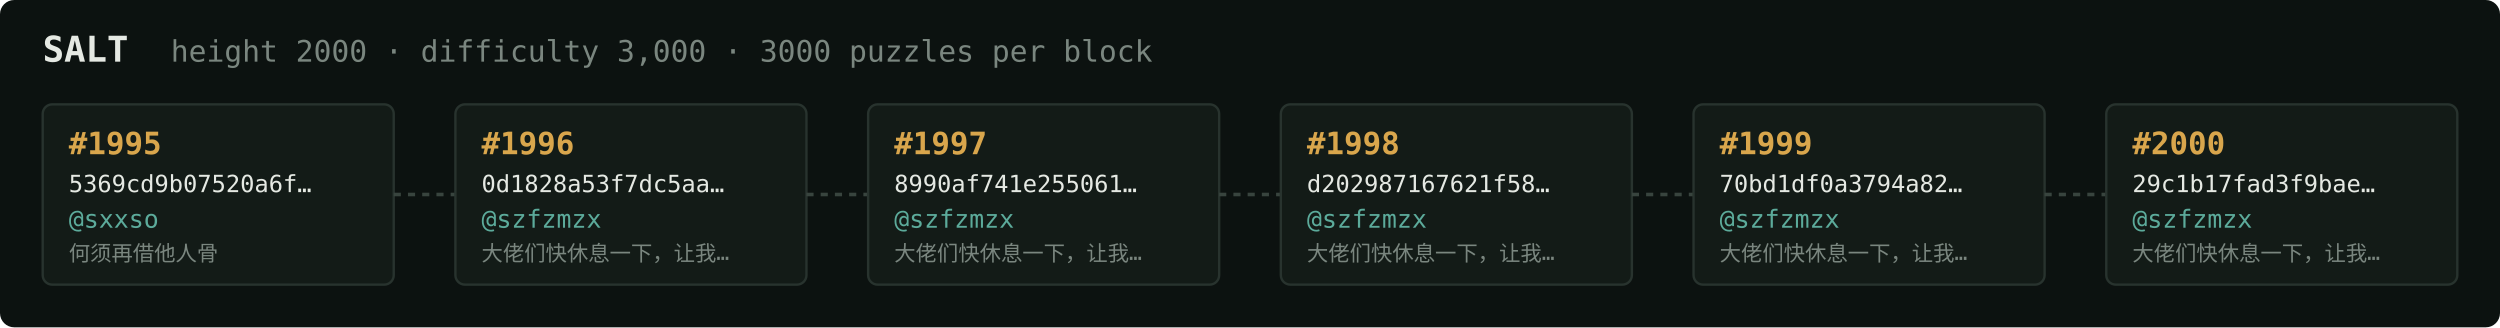
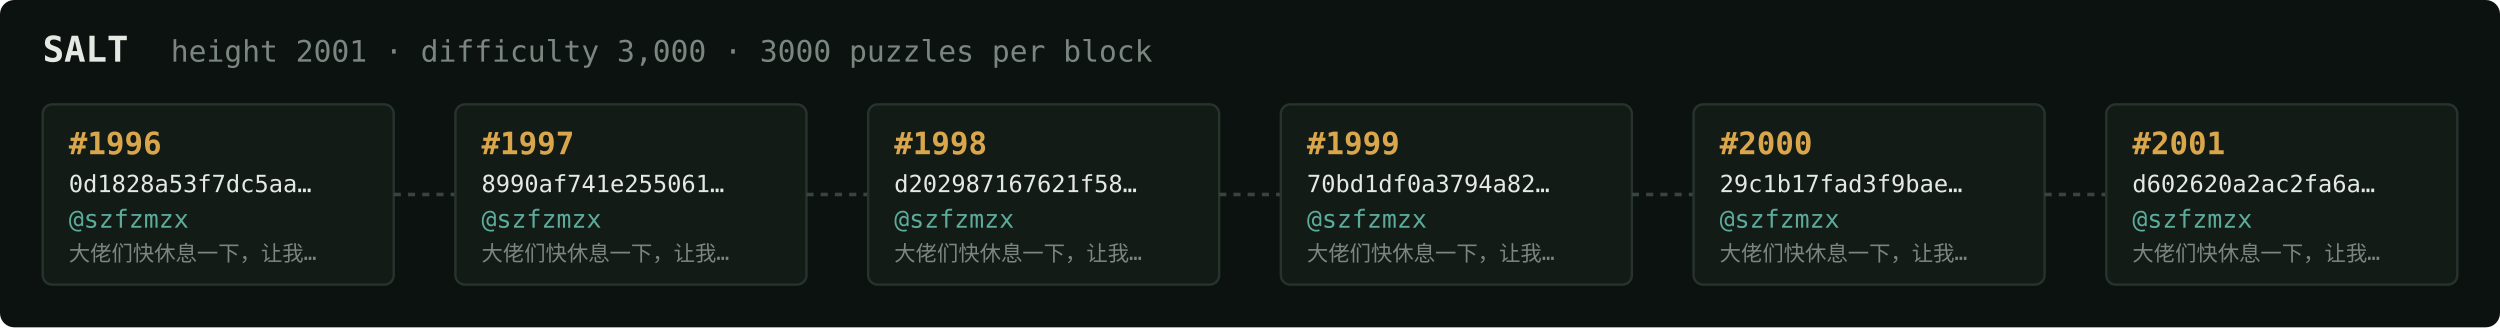
<svg xmlns="http://www.w3.org/2000/svg" width="1054" height="138" viewBox="0 0 1054 138" font-family="ui-monospace,SFMono-Regular,Menlo,monospace">
  <rect fill="#0c1210" width="1054" height="138" rx="6" />
  <text x="18" y="26" fill="#e5e9e3" font-size="15" font-weight="700">SALT</text>
-   <text x="72" y="26" fill="#7a867f" font-size="12.5">height 2000 · difficulty 3,000 · 3000 puzzles per block</text>
+   <text x="72" y="26" fill="#7a867f" font-size="12.5">height 2001 · difficulty 3,000 · 3000 puzzles per block</text>
  <rect x="18" y="44" width="148" height="76" rx="4" fill="#131b17" stroke="#28332e" stroke-width="1" />
-   <text x="29" y="65" fill="#d9a64c" font-size="13" font-weight="700">#1995</text>
-   <text x="29" y="81" fill="#e5e9e3" font-size="10">5369cd9b07520a6f…</text>
-   <text x="29" y="96" fill="#5cab9b" font-size="10.5">@sxxso</text>
-   <text x="29" y="110" fill="#7a867f" font-size="9">何须再借他人骨</text>
+   <text x="29" y="65" fill="#d9a64c" font-size="13" font-weight="700">#1996</text>
+   <text x="29" y="81" fill="#e5e9e3" font-size="10">0d1828a53f7dc5aa…</text>
+   <text x="29" y="96" fill="#5cab9b" font-size="10.5">@szfzmzx</text>
+   <text x="29" y="110" fill="#7a867f" font-size="9">大佬们快休息一下，让我…</text>
  <line x1="166" y1="82.0" x2="192" y2="82.0" stroke="#38443e" stroke-width="1.5" stroke-dasharray="3 3" />
  <rect x="192" y="44" width="148" height="76" rx="4" fill="#131b17" stroke="#28332e" stroke-width="1" />
-   <text x="203" y="65" fill="#d9a64c" font-size="13" font-weight="700">#1996</text>
-   <text x="203" y="81" fill="#e5e9e3" font-size="10">0d1828a53f7dc5aa…</text>
+   <text x="203" y="65" fill="#d9a64c" font-size="13" font-weight="700">#1997</text>
+   <text x="203" y="81" fill="#e5e9e3" font-size="10">8990af741e255061…</text>
  <text x="203" y="96" fill="#5cab9b" font-size="10.5">@szfzmzx</text>
  <text x="203" y="110" fill="#7a867f" font-size="9">大佬们快休息一下，让我…</text>
  <line x1="340" y1="82.0" x2="366" y2="82.0" stroke="#38443e" stroke-width="1.5" stroke-dasharray="3 3" />
  <rect x="366" y="44" width="148" height="76" rx="4" fill="#131b17" stroke="#28332e" stroke-width="1" />
-   <text x="377" y="65" fill="#d9a64c" font-size="13" font-weight="700">#1997</text>
-   <text x="377" y="81" fill="#e5e9e3" font-size="10">8990af741e255061…</text>
+   <text x="377" y="65" fill="#d9a64c" font-size="13" font-weight="700">#1998</text>
+   <text x="377" y="81" fill="#e5e9e3" font-size="10">d202987167621f58…</text>
  <text x="377" y="96" fill="#5cab9b" font-size="10.5">@szfzmzx</text>
  <text x="377" y="110" fill="#7a867f" font-size="9">大佬们快休息一下，让我…</text>
  <line x1="514" y1="82.0" x2="540" y2="82.0" stroke="#38443e" stroke-width="1.5" stroke-dasharray="3 3" />
  <rect x="540" y="44" width="148" height="76" rx="4" fill="#131b17" stroke="#28332e" stroke-width="1" />
-   <text x="551" y="65" fill="#d9a64c" font-size="13" font-weight="700">#1998</text>
-   <text x="551" y="81" fill="#e5e9e3" font-size="10">d202987167621f58…</text>
+   <text x="551" y="65" fill="#d9a64c" font-size="13" font-weight="700">#1999</text>
+   <text x="551" y="81" fill="#e5e9e3" font-size="10">70bd1df0a3794a82…</text>
  <text x="551" y="96" fill="#5cab9b" font-size="10.5">@szfzmzx</text>
  <text x="551" y="110" fill="#7a867f" font-size="9">大佬们快休息一下，让我…</text>
  <line x1="688" y1="82.0" x2="714" y2="82.0" stroke="#38443e" stroke-width="1.5" stroke-dasharray="3 3" />
  <rect x="714" y="44" width="148" height="76" rx="4" fill="#131b17" stroke="#28332e" stroke-width="1" />
-   <text x="725" y="65" fill="#d9a64c" font-size="13" font-weight="700">#1999</text>
-   <text x="725" y="81" fill="#e5e9e3" font-size="10">70bd1df0a3794a82…</text>
+   <text x="725" y="65" fill="#d9a64c" font-size="13" font-weight="700">#2000</text>
+   <text x="725" y="81" fill="#e5e9e3" font-size="10">29c1b17fad3f9bae…</text>
  <text x="725" y="96" fill="#5cab9b" font-size="10.5">@szfzmzx</text>
  <text x="725" y="110" fill="#7a867f" font-size="9">大佬们快休息一下，让我…</text>
  <line x1="862" y1="82.0" x2="888" y2="82.0" stroke="#38443e" stroke-width="1.5" stroke-dasharray="3 3" />
  <rect x="888" y="44" width="148" height="76" rx="4" fill="#131b17" stroke="#28332e" stroke-width="1" />
-   <text x="899" y="65" fill="#d9a64c" font-size="13" font-weight="700">#2000</text>
-   <text x="899" y="81" fill="#e5e9e3" font-size="10">29c1b17fad3f9bae…</text>
+   <text x="899" y="65" fill="#d9a64c" font-size="13" font-weight="700">#2001</text>
+   <text x="899" y="81" fill="#e5e9e3" font-size="10">d602620a2ac2fa6a…</text>
  <text x="899" y="96" fill="#5cab9b" font-size="10.5">@szfzmzx</text>
  <text x="899" y="110" fill="#7a867f" font-size="9">大佬们快休息一下，让我…</text>
</svg>
